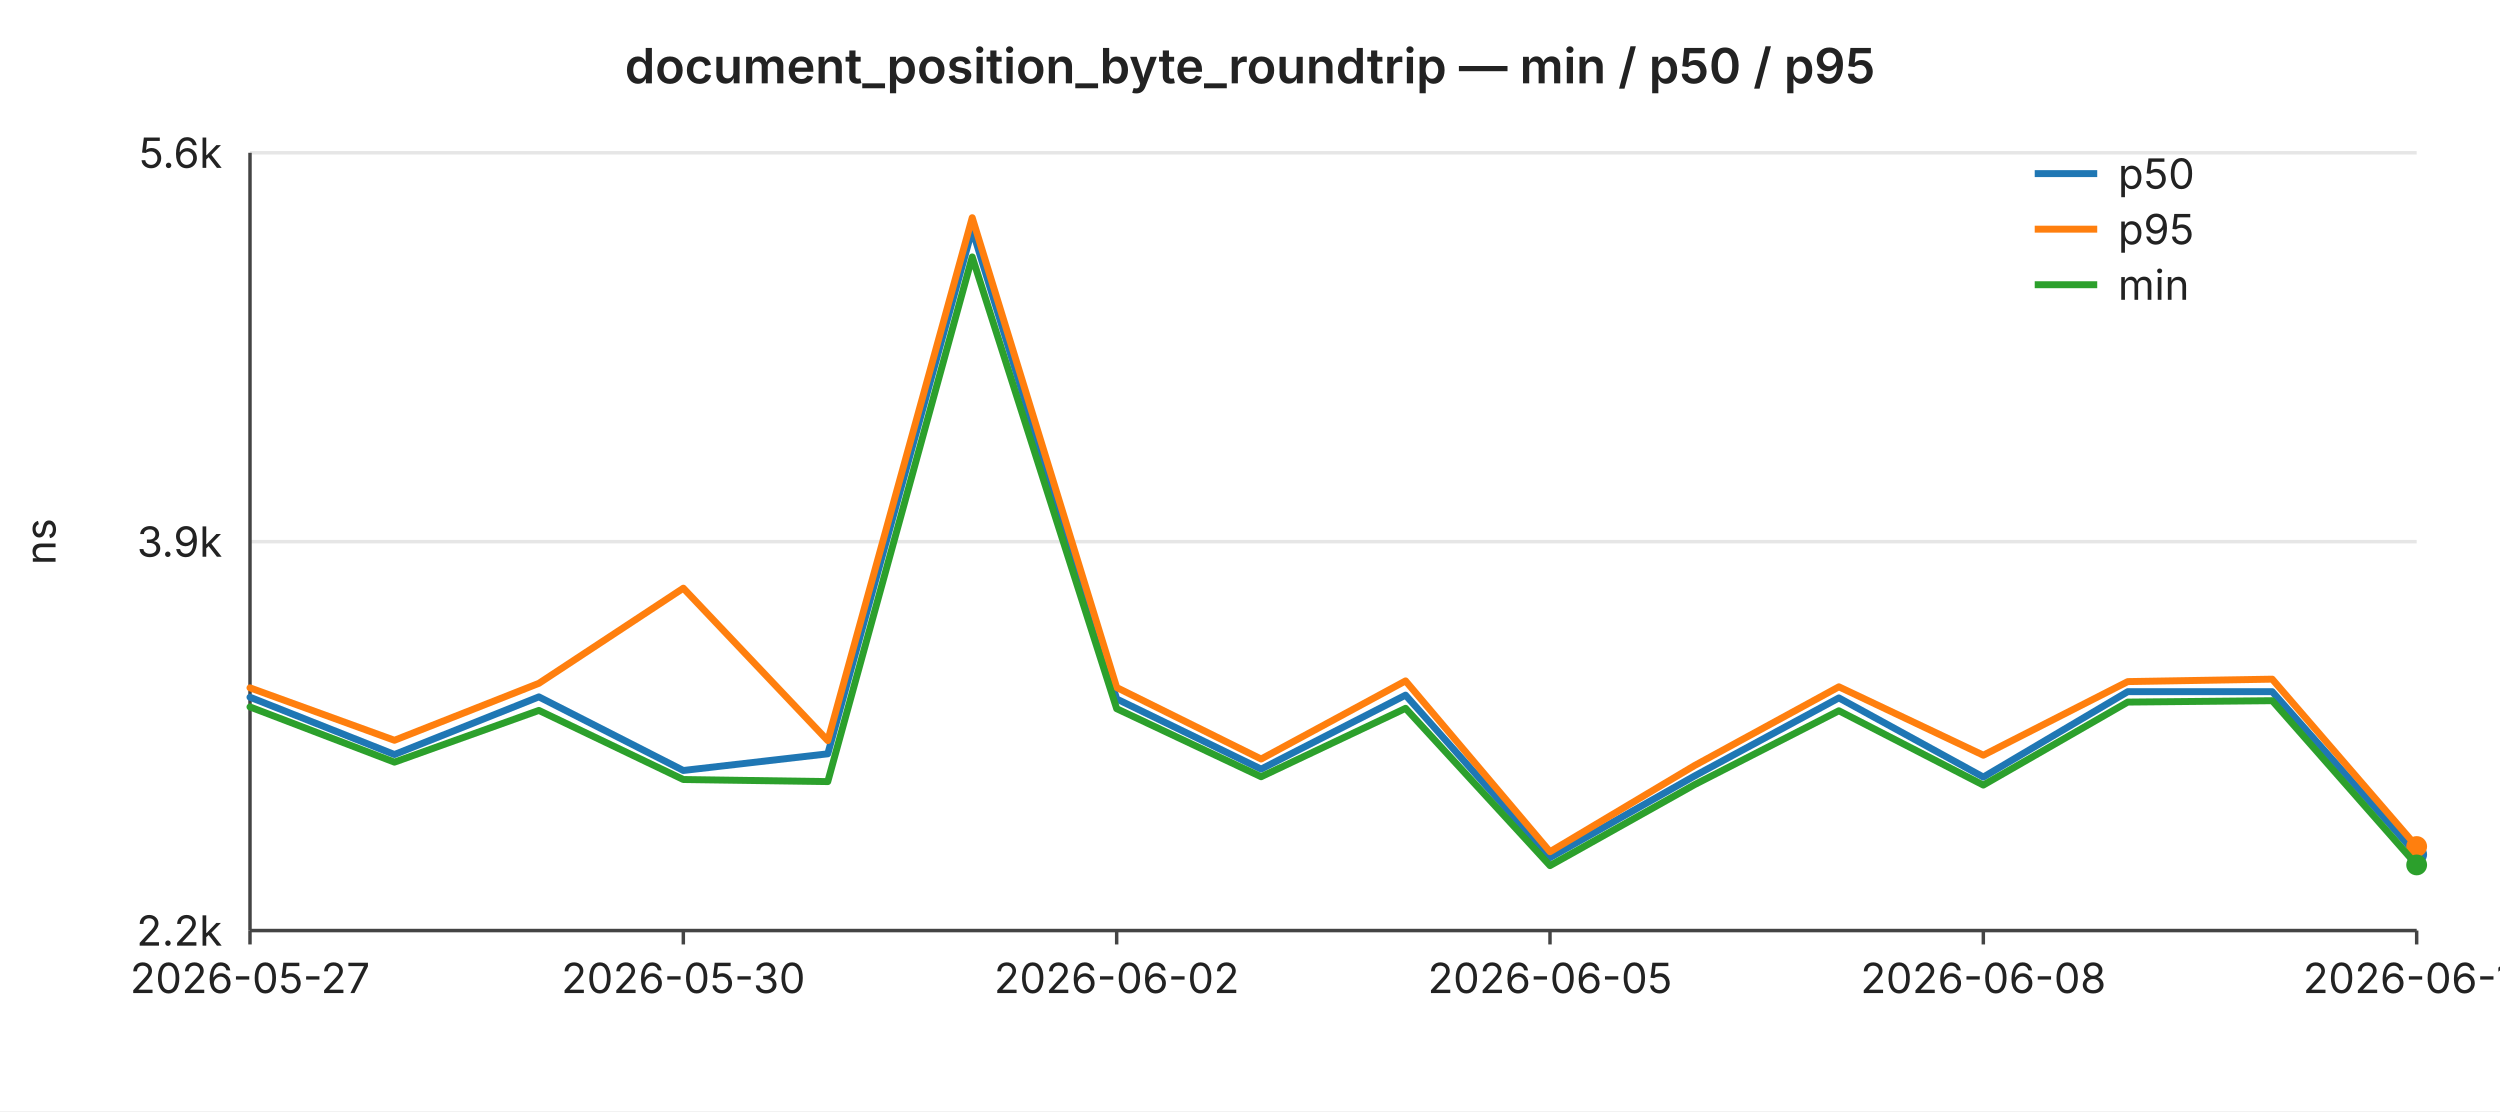
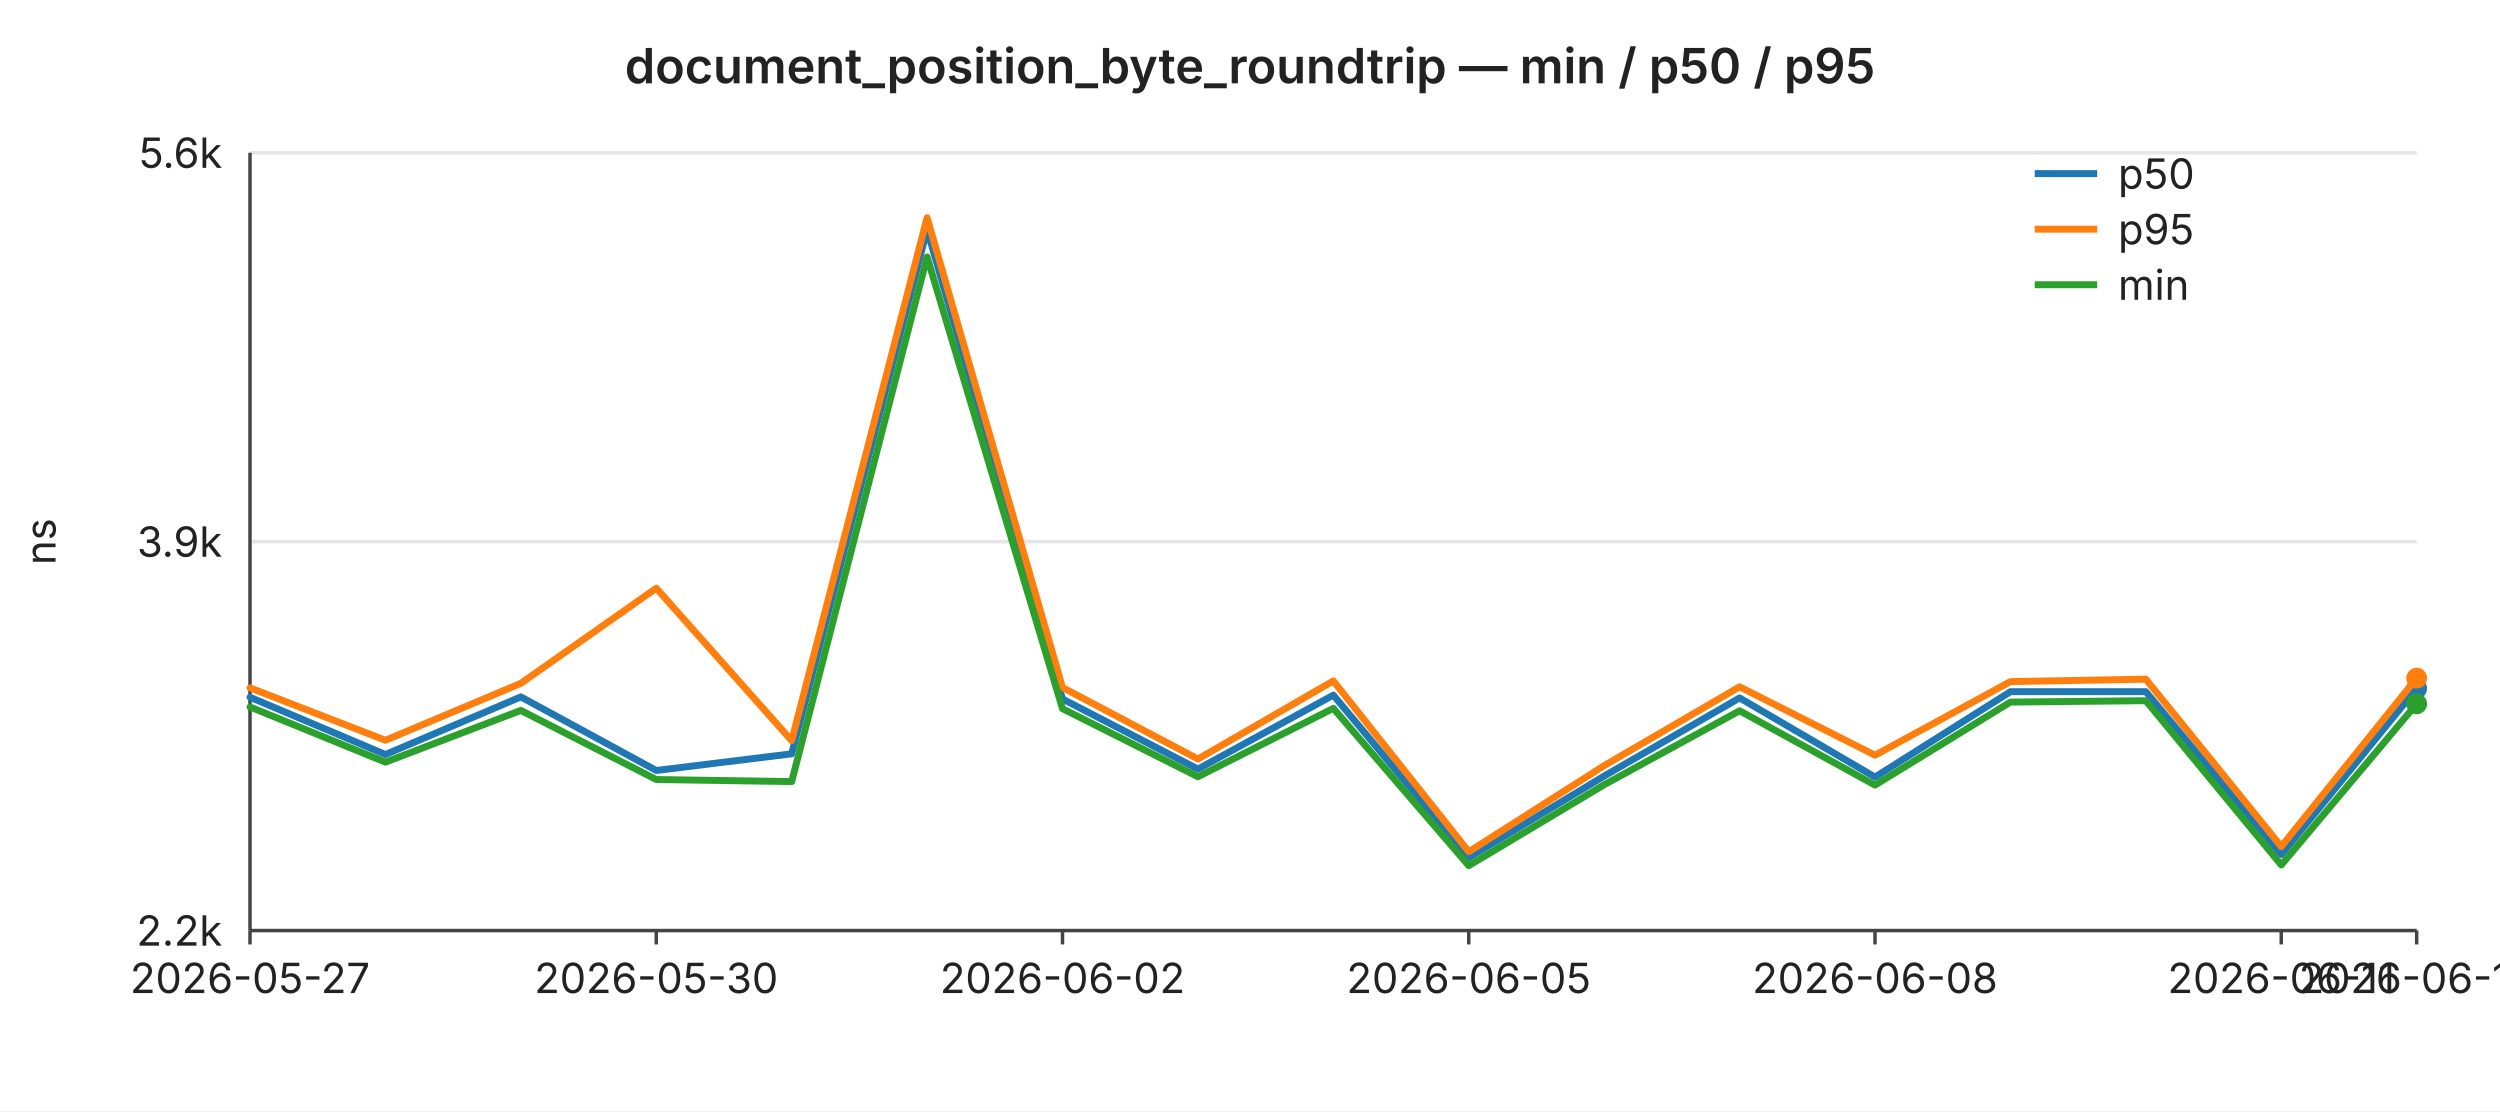
<svg xmlns="http://www.w3.org/2000/svg" width="720" height="320" viewBox="0 0 720 320" font-family="-apple-system,BlinkMacSystemFont,Segoe UI,sans-serif" font-size="12">
  <rect width="720" height="320" fill="#ffffff" />
  <text x="360" y="24" text-anchor="middle" font-size="14" font-weight="600" fill="#222">document_position_byte_roundtrip — min / p50 / p95</text>
  <line x1="72" y1="44.0" x2="696" y2="44.0" stroke="#e6e6e6" stroke-width="1" />
  <text x="64" y="44.0" text-anchor="end" dominant-baseline="middle" fill="#222">5.6k</text>
  <line x1="72" y1="156.0" x2="696" y2="156.0" stroke="#e6e6e6" stroke-width="1" />
  <text x="64" y="156.0" text-anchor="end" dominant-baseline="middle" fill="#222">3.9k</text>
  <line x1="72" y1="268.0" x2="696" y2="268.0" stroke="#e6e6e6" stroke-width="1" />
  <text x="64" y="268.0" text-anchor="end" dominant-baseline="middle" fill="#222">2.2k</text>
  <text x="16" y="156" text-anchor="middle" fill="#222" transform="rotate(-90 16 156)">ns</text>
  <line x1="72" y1="44" x2="72" y2="268" stroke="#444" stroke-width="1" />
  <line x1="72" y1="268" x2="696" y2="268" stroke="#444" stroke-width="1" />
  <line x1="72.0" y1="268" x2="72.0" y2="272" stroke="#444" stroke-width="1" />
  <text x="72.0" y="286" text-anchor="middle" fill="#222">2026-05-27</text>
-   <line x1="196.8" y1="268" x2="196.8" y2="272" stroke="#444" stroke-width="1" />
-   <text x="196.8" y="286" text-anchor="middle" fill="#222">2026-05-30</text>
-   <line x1="321.6" y1="268" x2="321.6" y2="272" stroke="#444" stroke-width="1" />
-   <text x="321.6" y="286" text-anchor="middle" fill="#222">2026-06-02</text>
-   <line x1="446.4" y1="268" x2="446.4" y2="272" stroke="#444" stroke-width="1" />
-   <text x="446.4" y="286" text-anchor="middle" fill="#222">2026-06-05</text>
-   <line x1="571.2" y1="268" x2="571.2" y2="272" stroke="#444" stroke-width="1" />
-   <text x="571.2" y="286" text-anchor="middle" fill="#222">2026-06-08</text>
+   <line x1="189.0" y1="268" x2="189.0" y2="272" stroke="#444" stroke-width="1" />
+   <text x="189.0" y="286" text-anchor="middle" fill="#222">2026-05-30</text>
+   <line x1="306.0" y1="268" x2="306.0" y2="272" stroke="#444" stroke-width="1" />
+   <text x="306.0" y="286" text-anchor="middle" fill="#222">2026-06-02</text>
+   <line x1="423.0" y1="268" x2="423.0" y2="272" stroke="#444" stroke-width="1" />
+   <text x="423.0" y="286" text-anchor="middle" fill="#222">2026-06-05</text>
+   <line x1="540.0" y1="268" x2="540.0" y2="272" stroke="#444" stroke-width="1" />
+   <text x="540.0" y="286" text-anchor="middle" fill="#222">2026-06-08</text>
+   <line x1="657.0" y1="268" x2="657.0" y2="272" stroke="#444" stroke-width="1" />
+   <text x="657.0" y="286" text-anchor="middle" fill="#222">2026-06-11</text>
  <line x1="696.0" y1="268" x2="696.0" y2="272" stroke="#444" stroke-width="1" />
-   <text x="696.0" y="286" text-anchor="middle" fill="#222">2026-06-11</text>
-   <polyline fill="none" stroke="#1f77b4" stroke-width="2" stroke-linejoin="round" stroke-linecap="round" points="72.0,200.8 113.6,217.3 155.2,200.7 196.8,221.9 238.4,217.1 280.0,66.1 321.6,201.3 363.2,221.5 404.8,200.2 446.4,247.0 488.0,223.5 529.6,201.0 571.2,223.8 612.8,199.2 654.4,199.2 696.0,246.1" />
-   <circle cx="696.0" cy="246.1" r="3" fill="#1f77b4" />
-   <polyline fill="none" stroke="#ff7f0e" stroke-width="2" stroke-linejoin="round" stroke-linecap="round" points="72.0,198.1 113.6,213.2 155.2,196.8 196.8,169.4 238.4,213.3 280.0,62.7 321.6,198.0 363.2,218.6 404.8,196.1 446.4,245.3 488.0,220.5 529.6,197.8 571.2,217.5 612.8,196.3 654.4,195.6 696.0,243.8" />
-   <circle cx="696.0" cy="243.8" r="3" fill="#ff7f0e" />
-   <polyline fill="none" stroke="#2ca02c" stroke-width="2" stroke-linejoin="round" stroke-linecap="round" points="72.0,203.6 113.6,219.5 155.2,204.6 196.8,224.5 238.4,225.1 280.0,74.0 321.6,204.1 363.2,223.7 404.8,204.0 446.4,249.3 488.0,226.0 529.6,204.7 571.2,226.1 612.8,202.2 654.4,201.8 696.0,249.1" />
-   <circle cx="696.0" cy="249.1" r="3" fill="#2ca02c" />
+   <text x="696.0" y="286" text-anchor="middle" fill="#222">2026-06-12</text>
+   <polyline fill="none" stroke="#1f77b4" stroke-width="2" stroke-linejoin="round" stroke-linecap="round" points="72.0,200.8 111.0,217.3 150.0,200.7 189.0,221.9 228.0,217.1 267.0,66.1 306.0,201.3 345.0,221.5 384.0,200.2 423.0,247.0 462.0,223.5 501.0,201.0 540.0,223.8 579.0,199.2 618.0,199.2 657.0,246.1 696.0,198.3" />
+   <circle cx="696.0" cy="198.3" r="3" fill="#1f77b4" />
+   <polyline fill="none" stroke="#ff7f0e" stroke-width="2" stroke-linejoin="round" stroke-linecap="round" points="72.0,198.1 111.0,213.2 150.0,196.8 189.0,169.4 228.0,213.3 267.0,62.7 306.0,198.0 345.0,218.6 384.0,196.1 423.0,245.3 462.0,220.5 501.0,197.8 540.0,217.5 579.0,196.3 618.0,195.6 657.0,243.8 696.0,195.3" />
+   <circle cx="696.0" cy="195.3" r="3" fill="#ff7f0e" />
+   <polyline fill="none" stroke="#2ca02c" stroke-width="2" stroke-linejoin="round" stroke-linecap="round" points="72.0,203.6 111.0,219.5 150.0,204.6 189.0,224.5 228.0,225.1 267.0,74.0 306.0,204.1 345.0,223.7 384.0,204.0 423.0,249.3 462.0,226.0 501.0,204.7 540.0,226.1 579.0,202.2 618.0,201.8 657.0,249.1 696.0,202.7" />
+   <circle cx="696.0" cy="202.7" r="3" fill="#2ca02c" />
  <line x1="586" y1="50" x2="604" y2="50" stroke="#1f77b4" stroke-width="2" />
  <text x="610" y="50" dominant-baseline="middle" fill="#222">p50</text>
  <line x1="586" y1="66" x2="604" y2="66" stroke="#ff7f0e" stroke-width="2" />
  <text x="610" y="66" dominant-baseline="middle" fill="#222">p95</text>
  <line x1="586" y1="82" x2="604" y2="82" stroke="#2ca02c" stroke-width="2" />
  <text x="610" y="82" dominant-baseline="middle" fill="#222">min</text>
</svg>
